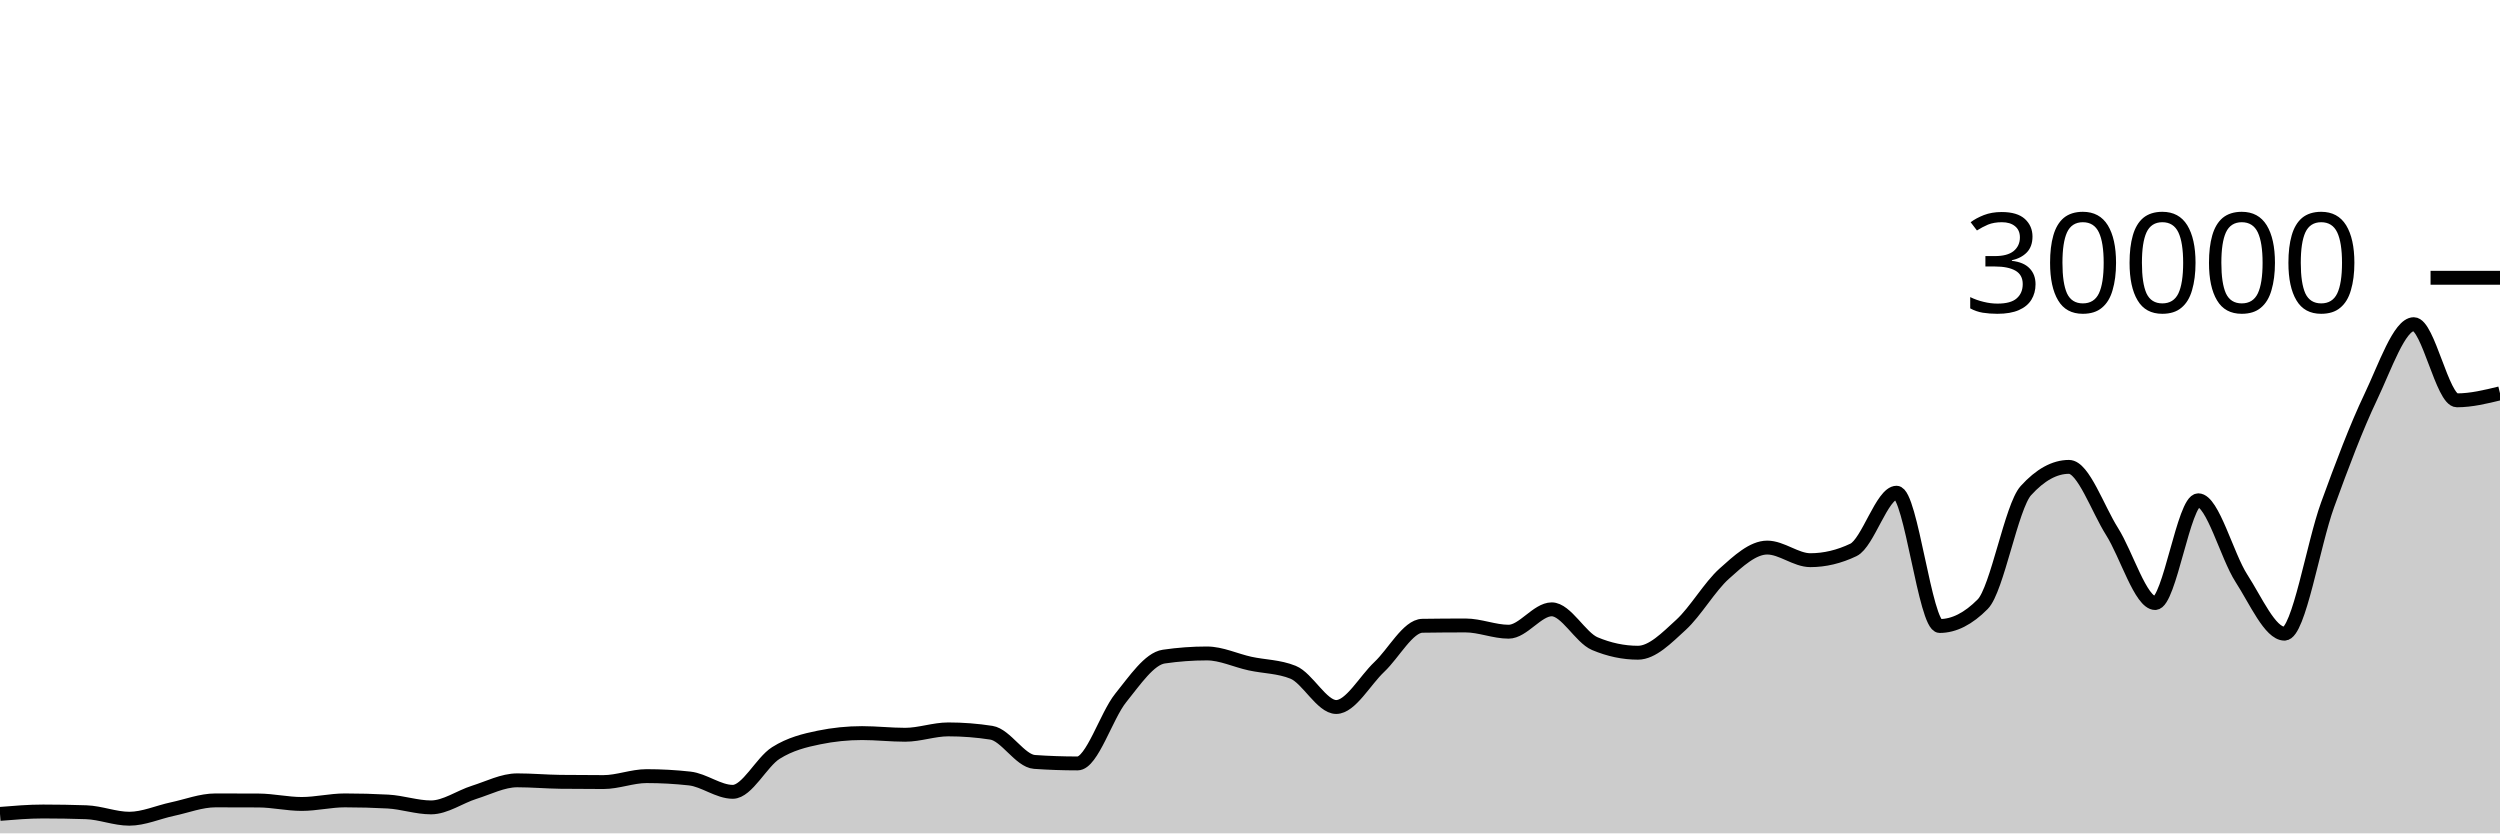
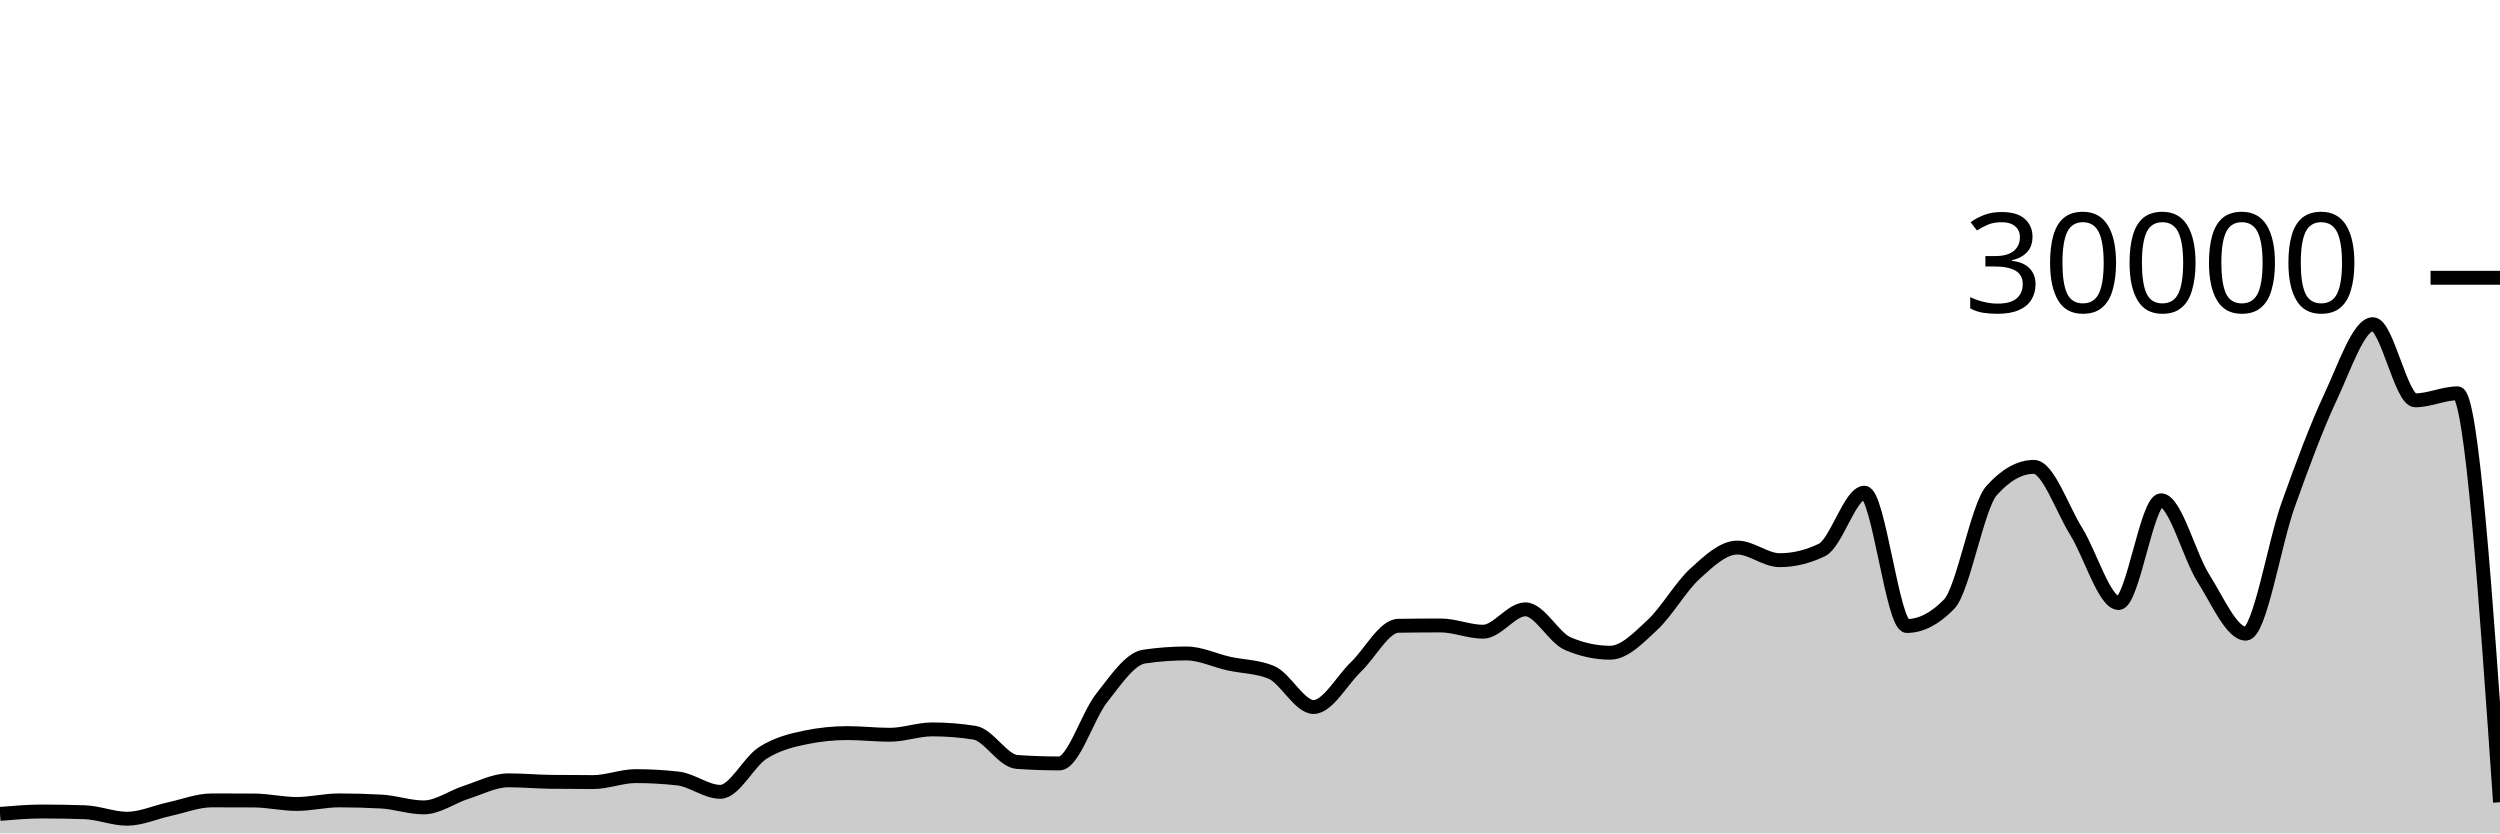
<svg xmlns="http://www.w3.org/2000/svg" viewBox="0 0 180 60">
  <g transform="translate(0,20)">
-     <path class="area" fill="rgba(0, 0, 0, 0.2)" d="M0,38.6C1.034,38.514,2.069,38.428,3.103,38.428C4.138,38.428,5.172,38.446,6.207,38.481C7.241,38.517,8.276,38.948,9.31,38.948C10.345,38.948,11.379,38.475,12.414,38.255C13.448,38.035,14.483,37.628,15.517,37.628C16.552,37.628,17.586,37.631,18.621,37.636C19.655,37.641,20.69,37.885,21.724,37.885C22.759,37.885,23.793,37.628,24.828,37.628C25.862,37.628,26.897,37.656,27.931,37.712C28.966,37.768,30,38.132,31.034,38.132C32.069,38.132,33.103,37.373,34.138,37.048C35.172,36.723,36.207,36.184,37.241,36.184C38.276,36.184,39.31,36.278,40.345,36.291C41.379,36.303,42.414,36.309,43.448,36.309C44.483,36.309,45.517,35.881,46.552,35.881C47.586,35.881,48.621,35.938,49.655,36.052C50.69,36.166,51.724,37.012,52.759,37.012C53.793,37.012,54.828,34.868,55.862,34.216C56.897,33.564,57.931,33.312,58.966,33.1C60,32.888,61.034,32.783,62.069,32.783C63.103,32.783,64.138,32.903,65.172,32.903C66.207,32.903,67.241,32.516,68.276,32.516C69.31,32.516,70.345,32.596,71.379,32.757C72.414,32.918,73.448,34.787,74.483,34.859C75.517,34.931,76.552,34.967,77.586,34.967C78.621,34.967,79.655,31.534,80.69,30.252C81.724,28.97,82.759,27.426,83.793,27.275C84.828,27.124,85.862,27.048,86.897,27.048C87.931,27.048,88.966,27.552,90,27.777C91.034,28.003,92.069,27.986,93.103,28.403C94.138,28.82,95.172,30.904,96.207,30.904C97.241,30.904,98.276,28.995,99.31,28.02C100.345,27.045,101.379,25.071,102.414,25.056C103.448,25.041,104.483,25.033,105.517,25.033C106.552,25.033,107.586,25.483,108.621,25.483C109.655,25.483,110.69,23.872,111.724,23.872C112.759,23.872,113.793,25.907,114.828,26.343C115.862,26.778,116.897,26.996,117.931,26.996C118.966,26.996,120,25.934,121.034,24.987C122.069,24.039,123.103,22.238,124.138,21.311C125.172,20.384,126.207,19.425,127.241,19.425C128.276,19.425,129.31,20.333,130.345,20.333C131.379,20.333,132.414,20.087,133.448,19.593C134.483,19.1,135.517,15.475,136.552,15.475C137.586,15.475,138.621,25.072,139.655,25.072C140.69,25.072,141.724,24.547,142.759,23.497C143.793,22.448,144.828,16.468,145.862,15.327C146.897,14.185,147.931,13.615,148.966,13.615C150,13.615,151.034,16.638,152.069,18.272C153.103,19.906,154.138,23.419,155.172,23.419C156.207,23.419,157.241,16.02,158.276,16.02C159.31,16.02,160.345,20.03,161.379,21.631C162.414,23.231,163.448,25.624,164.483,25.624C165.517,25.624,166.552,19.19,167.586,16.351C168.621,13.511,169.655,10.755,170.69,8.587C171.724,6.418,172.759,3.34,173.793,3.34C174.828,3.34,175.862,8.824,176.897,8.824C177.931,8.824,178.966,8.571,180,8.319L180,40C178.966,40,177.931,40,176.897,40C175.862,40,174.828,40,173.793,40C172.759,40,171.724,40,170.69,40C169.655,40,168.621,40,167.586,40C166.552,40,165.517,40,164.483,40C163.448,40,162.414,40,161.379,40C160.345,40,159.31,40,158.276,40C157.241,40,156.207,40,155.172,40C154.138,40,153.103,40,152.069,40C151.034,40,150,40,148.966,40C147.931,40,146.897,40,145.862,40C144.828,40,143.793,40,142.759,40C141.724,40,140.69,40,139.655,40C138.621,40,137.586,40,136.552,40C135.517,40,134.483,40,133.448,40C132.414,40,131.379,40,130.345,40C129.31,40,128.276,40,127.241,40C126.207,40,125.172,40,124.138,40C123.103,40,122.069,40,121.034,40C120,40,118.966,40,117.931,40C116.897,40,115.862,40,114.828,40C113.793,40,112.759,40,111.724,40C110.69,40,109.655,40,108.621,40C107.586,40,106.552,40,105.517,40C104.483,40,103.448,40,102.414,40C101.379,40,100.345,40,99.31,40C98.276,40,97.241,40,96.207,40C95.172,40,94.138,40,93.103,40C92.069,40,91.034,40,90,40C88.966,40,87.931,40,86.897,40C85.862,40,84.828,40,83.793,40C82.759,40,81.724,40,80.69,40C79.655,40,78.621,40,77.586,40C76.552,40,75.517,40,74.483,40C73.448,40,72.414,40,71.379,40C70.345,40,69.31,40,68.276,40C67.241,40,66.207,40,65.172,40C64.138,40,63.103,40,62.069,40C61.034,40,60,40,58.966,40C57.931,40,56.897,40,55.862,40C54.828,40,53.793,40,52.759,40C51.724,40,50.69,40,49.655,40C48.621,40,47.586,40,46.552,40C45.517,40,44.483,40,43.448,40C42.414,40,41.379,40,40.345,40C39.31,40,38.276,40,37.241,40C36.207,40,35.172,40,34.138,40C33.103,40,32.069,40,31.034,40C30,40,28.966,40,27.931,40C26.897,40,25.862,40,24.828,40C23.793,40,22.759,40,21.724,40C20.69,40,19.655,40,18.621,40C17.586,40,16.552,40,15.517,40C14.483,40,13.448,40,12.414,40C11.379,40,10.345,40,9.31,40C8.276,40,7.241,40,6.207,40C5.172,40,4.138,40,3.103,40C2.069,40,1.034,40,0,40Z" />
-     <path class="line" stroke="black" fill="none" d="M0,38.6C1.034,38.514,2.069,38.428,3.103,38.428C4.138,38.428,5.172,38.446,6.207,38.481C7.241,38.517,8.276,38.948,9.31,38.948C10.345,38.948,11.379,38.475,12.414,38.255C13.448,38.035,14.483,37.628,15.517,37.628C16.552,37.628,17.586,37.631,18.621,37.636C19.655,37.641,20.69,37.885,21.724,37.885C22.759,37.885,23.793,37.628,24.828,37.628C25.862,37.628,26.897,37.656,27.931,37.712C28.966,37.768,30,38.132,31.034,38.132C32.069,38.132,33.103,37.373,34.138,37.048C35.172,36.723,36.207,36.184,37.241,36.184C38.276,36.184,39.31,36.278,40.345,36.291C41.379,36.303,42.414,36.309,43.448,36.309C44.483,36.309,45.517,35.881,46.552,35.881C47.586,35.881,48.621,35.938,49.655,36.052C50.69,36.166,51.724,37.012,52.759,37.012C53.793,37.012,54.828,34.868,55.862,34.216C56.897,33.564,57.931,33.312,58.966,33.1C60,32.888,61.034,32.783,62.069,32.783C63.103,32.783,64.138,32.903,65.172,32.903C66.207,32.903,67.241,32.516,68.276,32.516C69.31,32.516,70.345,32.596,71.379,32.757C72.414,32.918,73.448,34.787,74.483,34.859C75.517,34.931,76.552,34.967,77.586,34.967C78.621,34.967,79.655,31.534,80.69,30.252C81.724,28.97,82.759,27.426,83.793,27.275C84.828,27.124,85.862,27.048,86.897,27.048C87.931,27.048,88.966,27.552,90,27.777C91.034,28.003,92.069,27.986,93.103,28.403C94.138,28.82,95.172,30.904,96.207,30.904C97.241,30.904,98.276,28.995,99.31,28.02C100.345,27.045,101.379,25.071,102.414,25.056C103.448,25.041,104.483,25.033,105.517,25.033C106.552,25.033,107.586,25.483,108.621,25.483C109.655,25.483,110.69,23.872,111.724,23.872C112.759,23.872,113.793,25.907,114.828,26.343C115.862,26.778,116.897,26.996,117.931,26.996C118.966,26.996,120,25.934,121.034,24.987C122.069,24.039,123.103,22.238,124.138,21.311C125.172,20.384,126.207,19.425,127.241,19.425C128.276,19.425,129.31,20.333,130.345,20.333C131.379,20.333,132.414,20.087,133.448,19.593C134.483,19.1,135.517,15.475,136.552,15.475C137.586,15.475,138.621,25.072,139.655,25.072C140.69,25.072,141.724,24.547,142.759,23.497C143.793,22.448,144.828,16.468,145.862,15.327C146.897,14.185,147.931,13.615,148.966,13.615C150,13.615,151.034,16.638,152.069,18.272C153.103,19.906,154.138,23.419,155.172,23.419C156.207,23.419,157.241,16.02,158.276,16.02C159.31,16.02,160.345,20.03,161.379,21.631C162.414,23.231,163.448,25.624,164.483,25.624C165.517,25.624,166.552,19.19,167.586,16.351C168.621,13.511,169.655,10.755,170.69,8.587C171.724,6.418,172.759,3.34,173.793,3.34C174.828,3.34,175.862,8.824,176.897,8.824C177.931,8.824,178.966,8.571,180,8.319" />
+     <path class="area" fill="rgba(0, 0, 0, 0.2)" d="M0,38.6C1.017,38.514,2.034,38.428,3.051,38.428C4.068,38.428,5.085,38.446,6.102,38.481C7.119,38.517,8.136,38.948,9.153,38.948C10.169,38.948,11.186,38.475,12.203,38.255C13.22,38.035,14.237,37.628,15.254,37.628C16.271,37.628,17.288,37.631,18.305,37.636C19.322,37.641,20.339,37.885,21.356,37.885C22.373,37.885,23.39,37.628,24.407,37.628C25.424,37.628,26.441,37.656,27.458,37.712C28.475,37.768,29.492,38.132,30.508,38.132C31.525,38.132,32.542,37.373,33.559,37.048C34.576,36.723,35.593,36.184,36.61,36.184C37.627,36.184,38.644,36.278,39.661,36.291C40.678,36.303,41.695,36.309,42.712,36.309C43.729,36.309,44.746,35.881,45.763,35.881C46.78,35.881,47.797,35.938,48.814,36.052C49.831,36.166,50.847,37.012,51.864,37.012C52.881,37.012,53.898,34.868,54.915,34.216C55.932,33.564,56.949,33.312,57.966,33.1C58.983,32.888,60,32.783,61.017,32.783C62.034,32.783,63.051,32.903,64.068,32.903C65.085,32.903,66.102,32.516,67.119,32.516C68.136,32.516,69.153,32.596,70.169,32.757C71.186,32.918,72.203,34.787,73.22,34.859C74.237,34.931,75.254,34.967,76.271,34.967C77.288,34.967,78.305,31.534,79.322,30.252C80.339,28.97,81.356,27.426,82.373,27.275C83.39,27.124,84.407,27.048,85.424,27.048C86.441,27.048,87.458,27.552,88.475,27.777C89.492,28.003,90.508,27.986,91.525,28.403C92.542,28.82,93.559,30.904,94.576,30.904C95.593,30.904,96.61,28.995,97.627,28.02C98.644,27.045,99.661,25.071,100.678,25.056C101.695,25.041,102.712,25.033,103.729,25.033C104.746,25.033,105.763,25.483,106.78,25.483C107.797,25.483,108.814,23.872,109.831,23.872C110.847,23.872,111.864,25.907,112.881,26.343C113.898,26.778,114.915,26.996,115.932,26.996C116.949,26.996,117.966,25.934,118.983,24.987C120,24.039,121.017,22.238,122.034,21.311C123.051,20.384,124.068,19.425,125.085,19.425C126.102,19.425,127.119,20.333,128.136,20.333C129.153,20.333,130.169,20.087,131.186,19.593C132.203,19.1,133.22,15.475,134.237,15.475C135.254,15.475,136.271,25.072,137.288,25.072C138.305,25.072,139.322,24.547,140.339,23.497C141.356,22.448,142.373,16.468,143.39,15.327C144.407,14.185,145.424,13.615,146.441,13.615C147.458,13.615,148.475,16.638,149.492,18.272C150.508,19.906,151.525,23.419,152.542,23.419C153.559,23.419,154.576,16.02,155.593,16.02C156.61,16.02,157.627,20.03,158.644,21.631C159.661,23.231,160.678,25.624,161.695,25.624C162.712,25.624,163.729,19.19,164.746,16.351C165.763,13.511,166.78,10.755,167.797,8.587C168.814,6.418,169.831,3.34,170.847,3.34C171.864,3.34,172.881,8.824,173.898,8.824C174.915,8.824,175.932,8.319,176.949,8.319C177.966,8.319,178.983,23.039,180,37.76L180,40C178.983,40,177.966,40,176.949,40C175.932,40,174.915,40,173.898,40C172.881,40,171.864,40,170.847,40C169.831,40,168.814,40,167.797,40C166.78,40,165.763,40,164.746,40C163.729,40,162.712,40,161.695,40C160.678,40,159.661,40,158.644,40C157.627,40,156.61,40,155.593,40C154.576,40,153.559,40,152.542,40C151.525,40,150.508,40,149.492,40C148.475,40,147.458,40,146.441,40C145.424,40,144.407,40,143.39,40C142.373,40,141.356,40,140.339,40C139.322,40,138.305,40,137.288,40C136.271,40,135.254,40,134.237,40C133.22,40,132.203,40,131.186,40C130.169,40,129.153,40,128.136,40C127.119,40,126.102,40,125.085,40C124.068,40,123.051,40,122.034,40C121.017,40,120,40,118.983,40C117.966,40,116.949,40,115.932,40C114.915,40,113.898,40,112.881,40C111.864,40,110.847,40,109.831,40C108.814,40,107.797,40,106.78,40C105.763,40,104.746,40,103.729,40C102.712,40,101.695,40,100.678,40C99.661,40,98.644,40,97.627,40C96.61,40,95.593,40,94.576,40C93.559,40,92.542,40,91.525,40C90.508,40,89.492,40,88.475,40C87.458,40,86.441,40,85.424,40C84.407,40,83.39,40,82.373,40C81.356,40,80.339,40,79.322,40C78.305,40,77.288,40,76.271,40C75.254,40,74.237,40,73.22,40C72.203,40,71.186,40,70.169,40C69.153,40,68.136,40,67.119,40C66.102,40,65.085,40,64.068,40C63.051,40,62.034,40,61.017,40C60,40,58.983,40,57.966,40C56.949,40,55.932,40,54.915,40C53.898,40,52.881,40,51.864,40C50.847,40,49.831,40,48.814,40C47.797,40,46.78,40,45.763,40C44.746,40,43.729,40,42.712,40C41.695,40,40.678,40,39.661,40C38.644,40,37.627,40,36.61,40C35.593,40,34.576,40,33.559,40C32.542,40,31.525,40,30.508,40C29.492,40,28.475,40,27.458,40C26.441,40,25.424,40,24.407,40C23.39,40,22.373,40,21.356,40C20.339,40,19.322,40,18.305,40C17.288,40,16.271,40,15.254,40C14.237,40,13.22,40,12.203,40C11.186,40,10.169,40,9.153,40C8.136,40,7.119,40,6.102,40C5.085,40,4.068,40,3.051,40C2.034,40,1.017,40,0,40Z" />
+     <path class="line" stroke="black" fill="none" d="M0,38.6C1.017,38.514,2.034,38.428,3.051,38.428C4.068,38.428,5.085,38.446,6.102,38.481C7.119,38.517,8.136,38.948,9.153,38.948C10.169,38.948,11.186,38.475,12.203,38.255C13.22,38.035,14.237,37.628,15.254,37.628C16.271,37.628,17.288,37.631,18.305,37.636C19.322,37.641,20.339,37.885,21.356,37.885C22.373,37.885,23.39,37.628,24.407,37.628C25.424,37.628,26.441,37.656,27.458,37.712C28.475,37.768,29.492,38.132,30.508,38.132C31.525,38.132,32.542,37.373,33.559,37.048C34.576,36.723,35.593,36.184,36.61,36.184C37.627,36.184,38.644,36.278,39.661,36.291C40.678,36.303,41.695,36.309,42.712,36.309C43.729,36.309,44.746,35.881,45.763,35.881C46.78,35.881,47.797,35.938,48.814,36.052C49.831,36.166,50.847,37.012,51.864,37.012C52.881,37.012,53.898,34.868,54.915,34.216C55.932,33.564,56.949,33.312,57.966,33.1C58.983,32.888,60,32.783,61.017,32.783C62.034,32.783,63.051,32.903,64.068,32.903C65.085,32.903,66.102,32.516,67.119,32.516C68.136,32.516,69.153,32.596,70.169,32.757C71.186,32.918,72.203,34.787,73.22,34.859C74.237,34.931,75.254,34.967,76.271,34.967C77.288,34.967,78.305,31.534,79.322,30.252C80.339,28.97,81.356,27.426,82.373,27.275C83.39,27.124,84.407,27.048,85.424,27.048C86.441,27.048,87.458,27.552,88.475,27.777C89.492,28.003,90.508,27.986,91.525,28.403C92.542,28.82,93.559,30.904,94.576,30.904C95.593,30.904,96.61,28.995,97.627,28.02C98.644,27.045,99.661,25.071,100.678,25.056C101.695,25.041,102.712,25.033,103.729,25.033C104.746,25.033,105.763,25.483,106.78,25.483C107.797,25.483,108.814,23.872,109.831,23.872C110.847,23.872,111.864,25.907,112.881,26.343C113.898,26.778,114.915,26.996,115.932,26.996C116.949,26.996,117.966,25.934,118.983,24.987C120,24.039,121.017,22.238,122.034,21.311C123.051,20.384,124.068,19.425,125.085,19.425C126.102,19.425,127.119,20.333,128.136,20.333C129.153,20.333,130.169,20.087,131.186,19.593C132.203,19.1,133.22,15.475,134.237,15.475C135.254,15.475,136.271,25.072,137.288,25.072C138.305,25.072,139.322,24.547,140.339,23.497C141.356,22.448,142.373,16.468,143.39,15.327C144.407,14.185,145.424,13.615,146.441,13.615C147.458,13.615,148.475,16.638,149.492,18.272C150.508,19.906,151.525,23.419,152.542,23.419C153.559,23.419,154.576,16.02,155.593,16.02C156.61,16.02,157.627,20.03,158.644,21.631C159.661,23.231,160.678,25.624,161.695,25.624C162.712,25.624,163.729,19.19,164.746,16.351C165.763,13.511,166.78,10.755,167.797,8.587C168.814,6.418,169.831,3.34,170.847,3.34C171.864,3.34,172.881,8.824,173.898,8.824C174.915,8.824,175.932,8.319,176.949,8.319C177.966,8.319,178.983,23.039,180,37.76" />
    <path class="axis-ceiling" stroke-width="1" stroke="black" fill="none" d="M175,0L180,0" />
    <text class="axis-ceiling-label" font-family="sans-serif" text-anchor="end" font-size="10px" x="170" y="2.5">30000</text>
  </g>
</svg>
